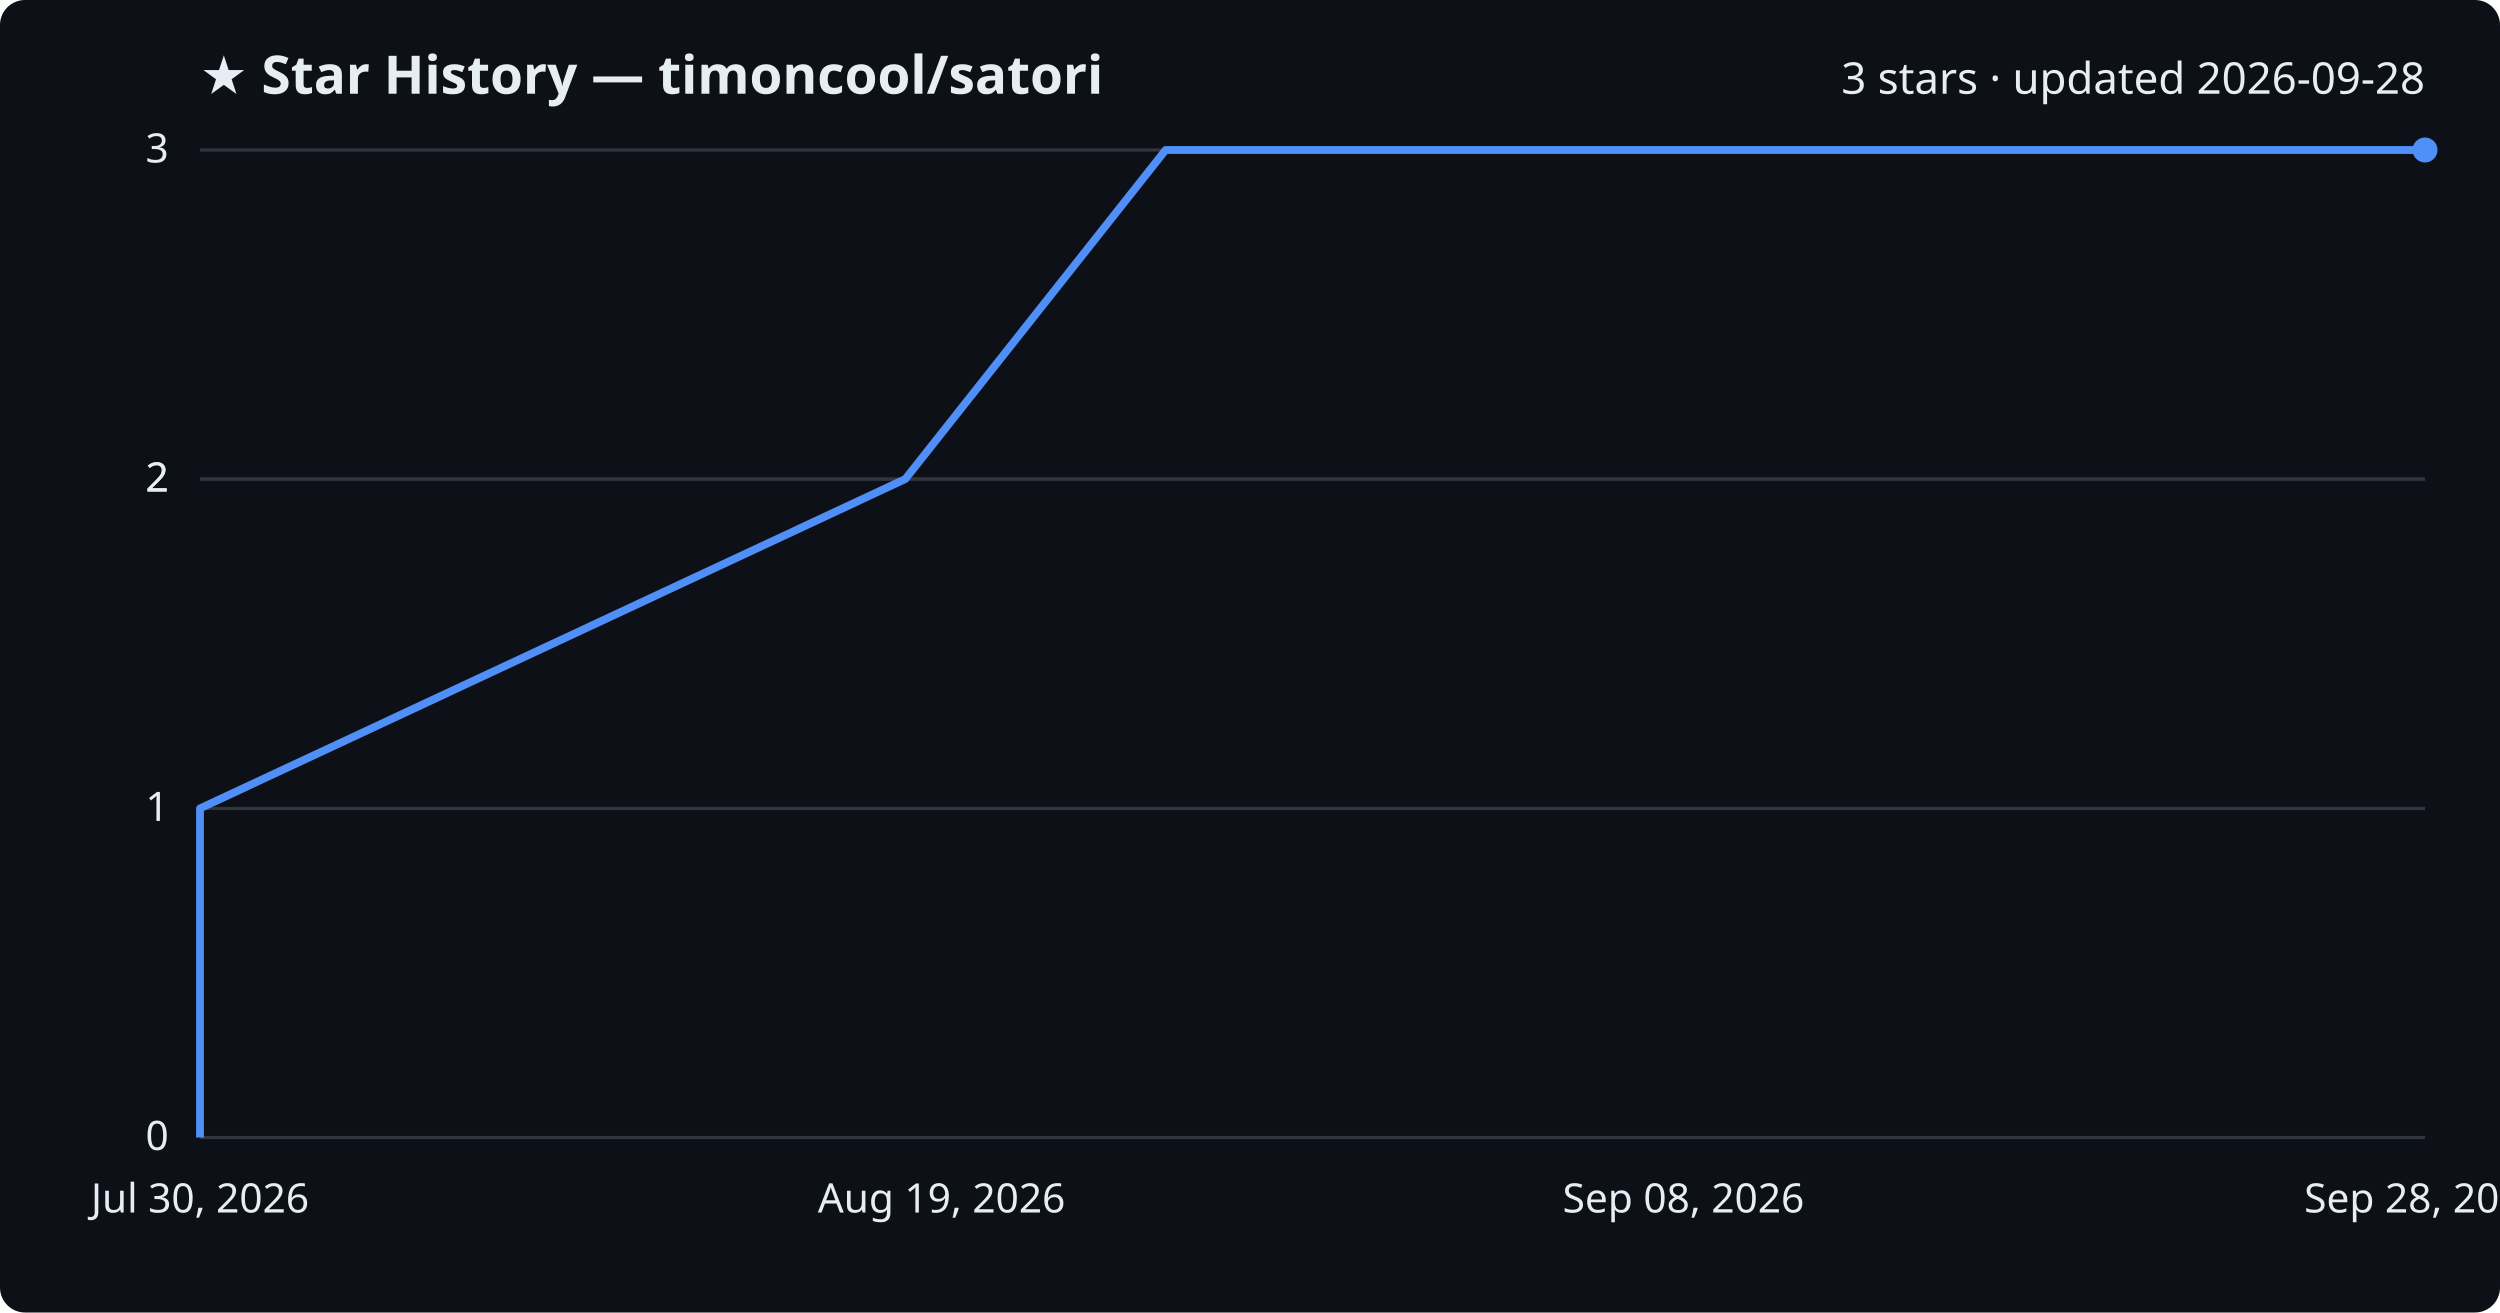
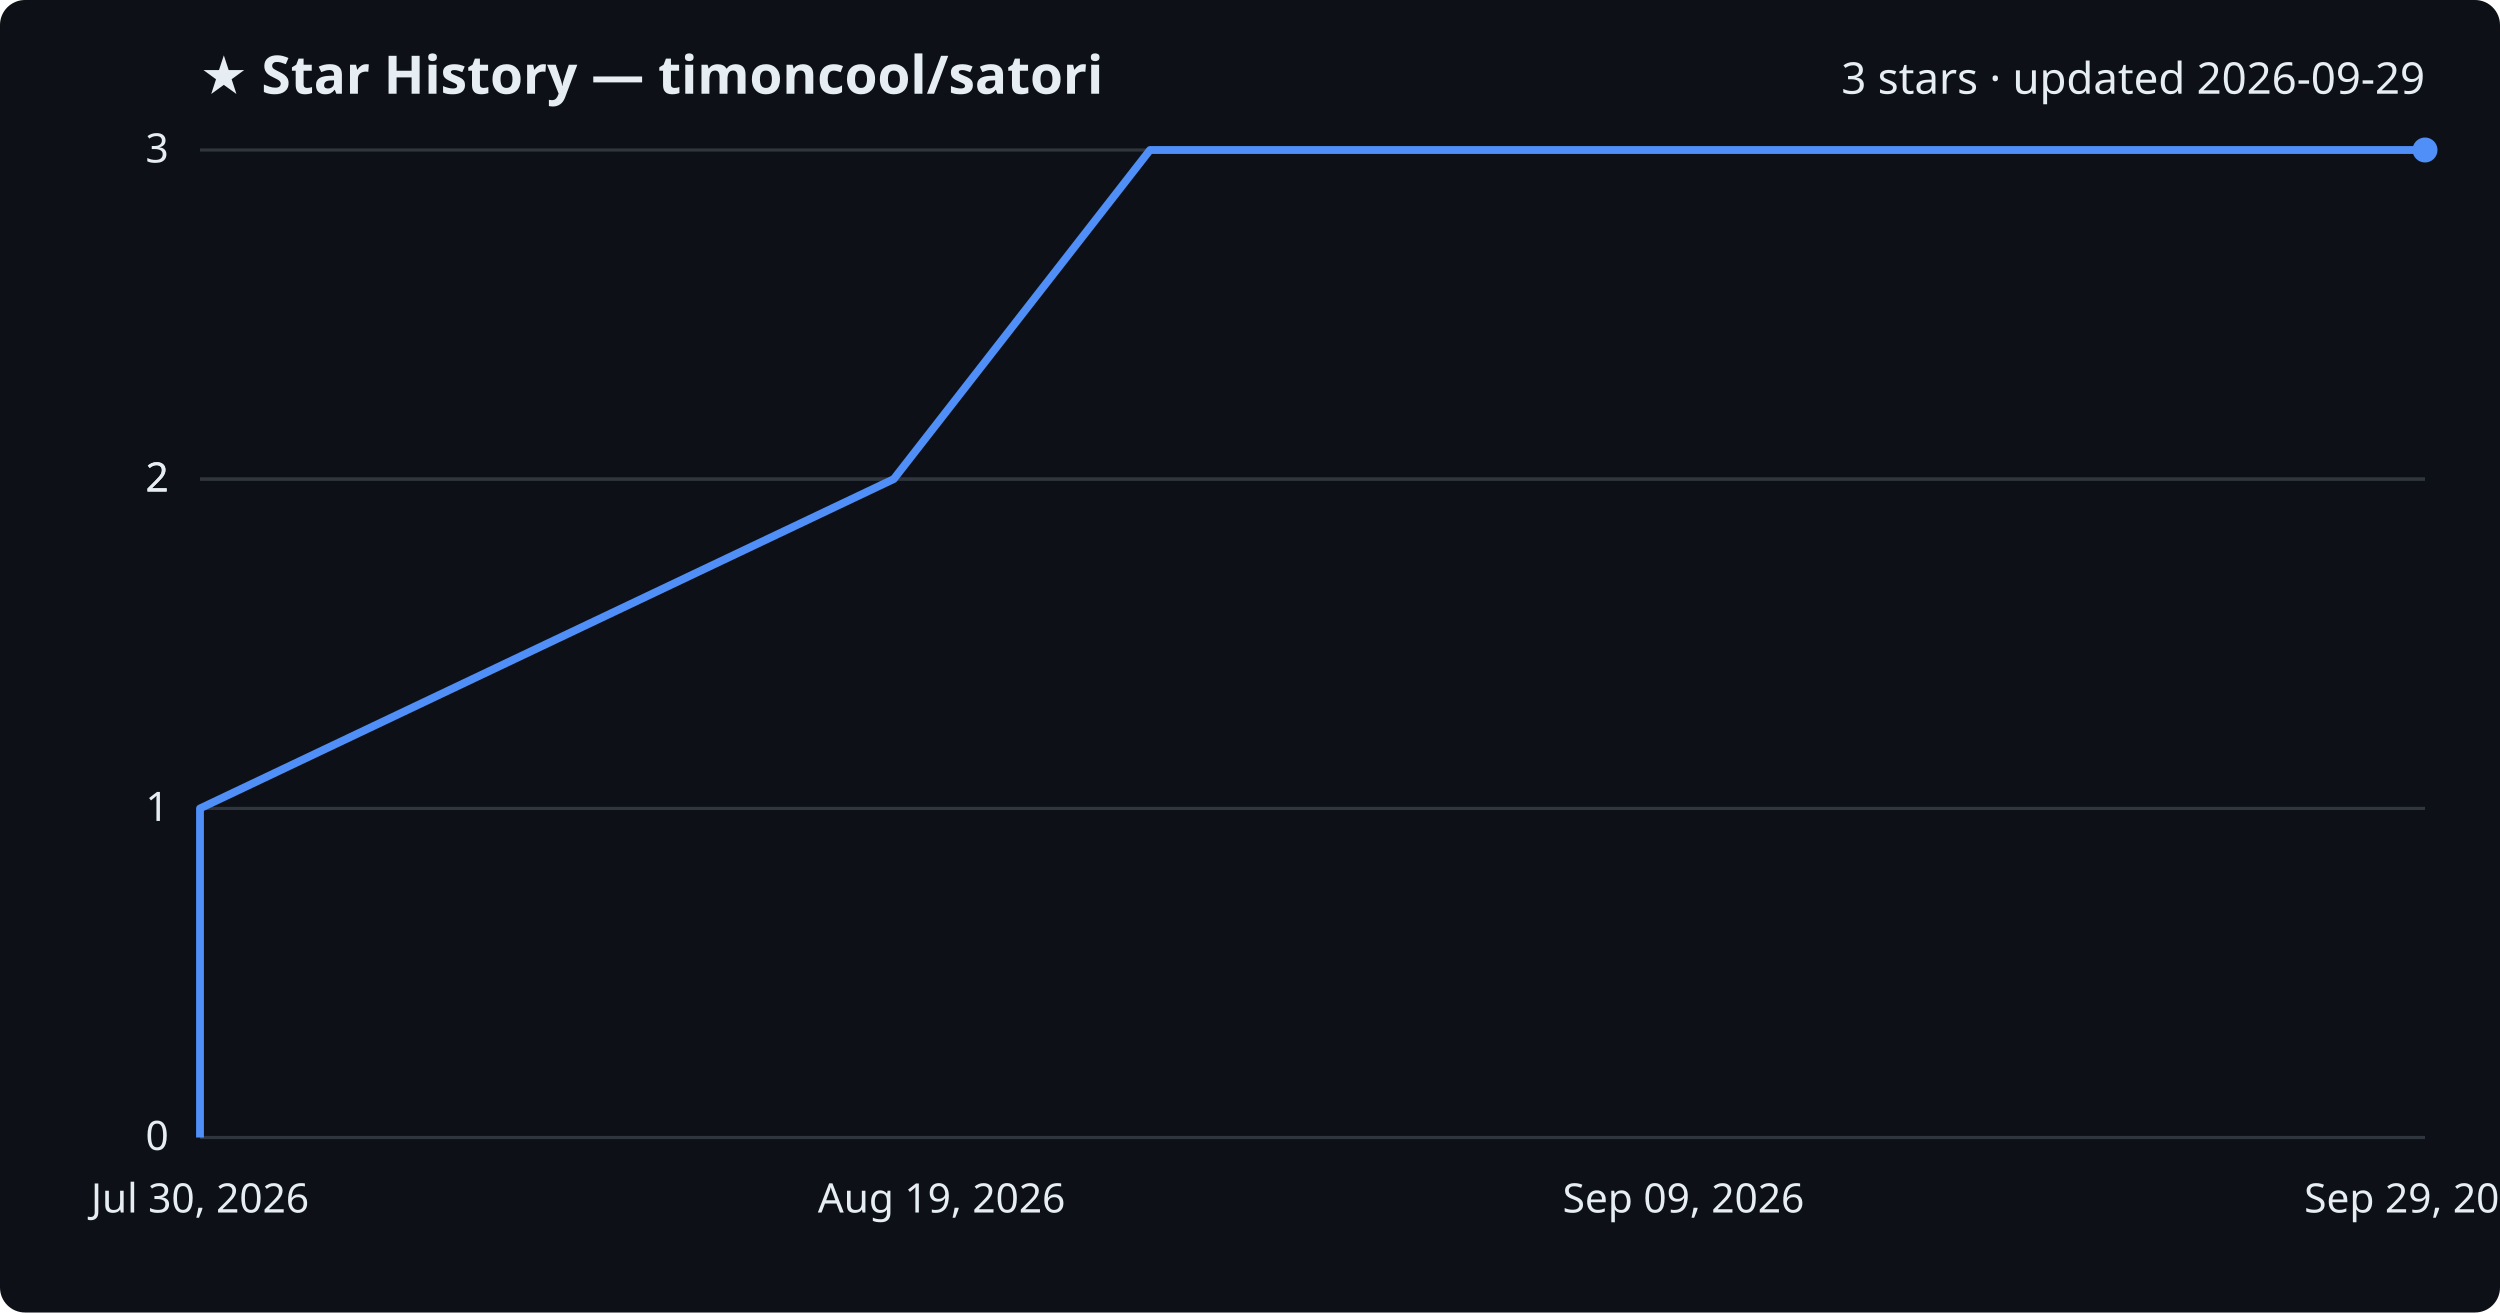
<svg xmlns="http://www.w3.org/2000/svg" viewBox="0 0 800 420" font-family="Segoe UI, sans-serif">
  <rect width="800" height="420" fill="#0d1117" rx="8" />
  <text x="64" y="30" fill="#e6edf3" font-size="17" font-weight="700">★ Star History — timoncool/satori</text>
-   <text x="776" y="30" fill="#e6edf3" font-size="14" text-anchor="end">3 stars · updated 2026-09-28</text>
+   <text x="776" y="30" fill="#e6edf3" font-size="14" text-anchor="end">3 stars · updated 2026-09-29</text>
  <line x1="64" y1="364.0" x2="776" y2="364.0" stroke="#30363d" stroke-width="1" />
  <text x="54" y="368.0" fill="#e6edf3" font-size="13" text-anchor="end">0</text>
  <line x1="64" y1="258.7" x2="776" y2="258.7" stroke="#30363d" stroke-width="1" />
  <text x="54" y="262.7" fill="#e6edf3" font-size="13" text-anchor="end">1</text>
  <line x1="64" y1="153.3" x2="776" y2="153.3" stroke="#30363d" stroke-width="1" />
  <text x="54" y="157.3" fill="#e6edf3" font-size="13" text-anchor="end">2</text>
  <line x1="64" y1="153.3" x2="776" y2="153.3" stroke="#30363d" stroke-width="1" />
  <text x="54" y="157.3" fill="#e6edf3" font-size="13" text-anchor="end">2</text>
  <line x1="64" y1="48.0" x2="776" y2="48.0" stroke="#30363d" stroke-width="1" />
  <text x="54" y="52.0" fill="#e6edf3" font-size="13" text-anchor="end">3</text>
-   <path d="M64.0,364.0 L64.0,258.7 L289.7,153.3 L373.0,48.0 L776.0,48.0" fill="none" stroke="#4f8ff7" stroke-width="2.5" stroke-linejoin="round" />
+   <path d="M64.0,364.0 L64.0,258.7 L286.0,153.3 L368.0,48.0 L776.0,48.0" fill="none" stroke="#4f8ff7" stroke-width="2.5" stroke-linejoin="round" />
  <circle cx="776.0" cy="48.0" r="4" fill="#4f8ff7" />
  <text x="64.0" y="388" fill="#e6edf3" font-size="13" text-anchor="middle">Jul 30, 2026</text>
  <text x="301.3" y="388" fill="#e6edf3" font-size="13" text-anchor="middle">Aug 19, 2026</text>
-   <text x="538.7" y="388" fill="#e6edf3" font-size="13" text-anchor="middle">Sep 08, 2026</text>
-   <text x="776.0" y="388" fill="#e6edf3" font-size="13" text-anchor="middle">Sep 28, 2026</text>
+   <text x="538.7" y="388" fill="#e6edf3" font-size="13" text-anchor="middle">Sep 09, 2026</text>
+   <text x="776.0" y="388" fill="#e6edf3" font-size="13" text-anchor="middle">Sep 29, 2026</text>
</svg>
